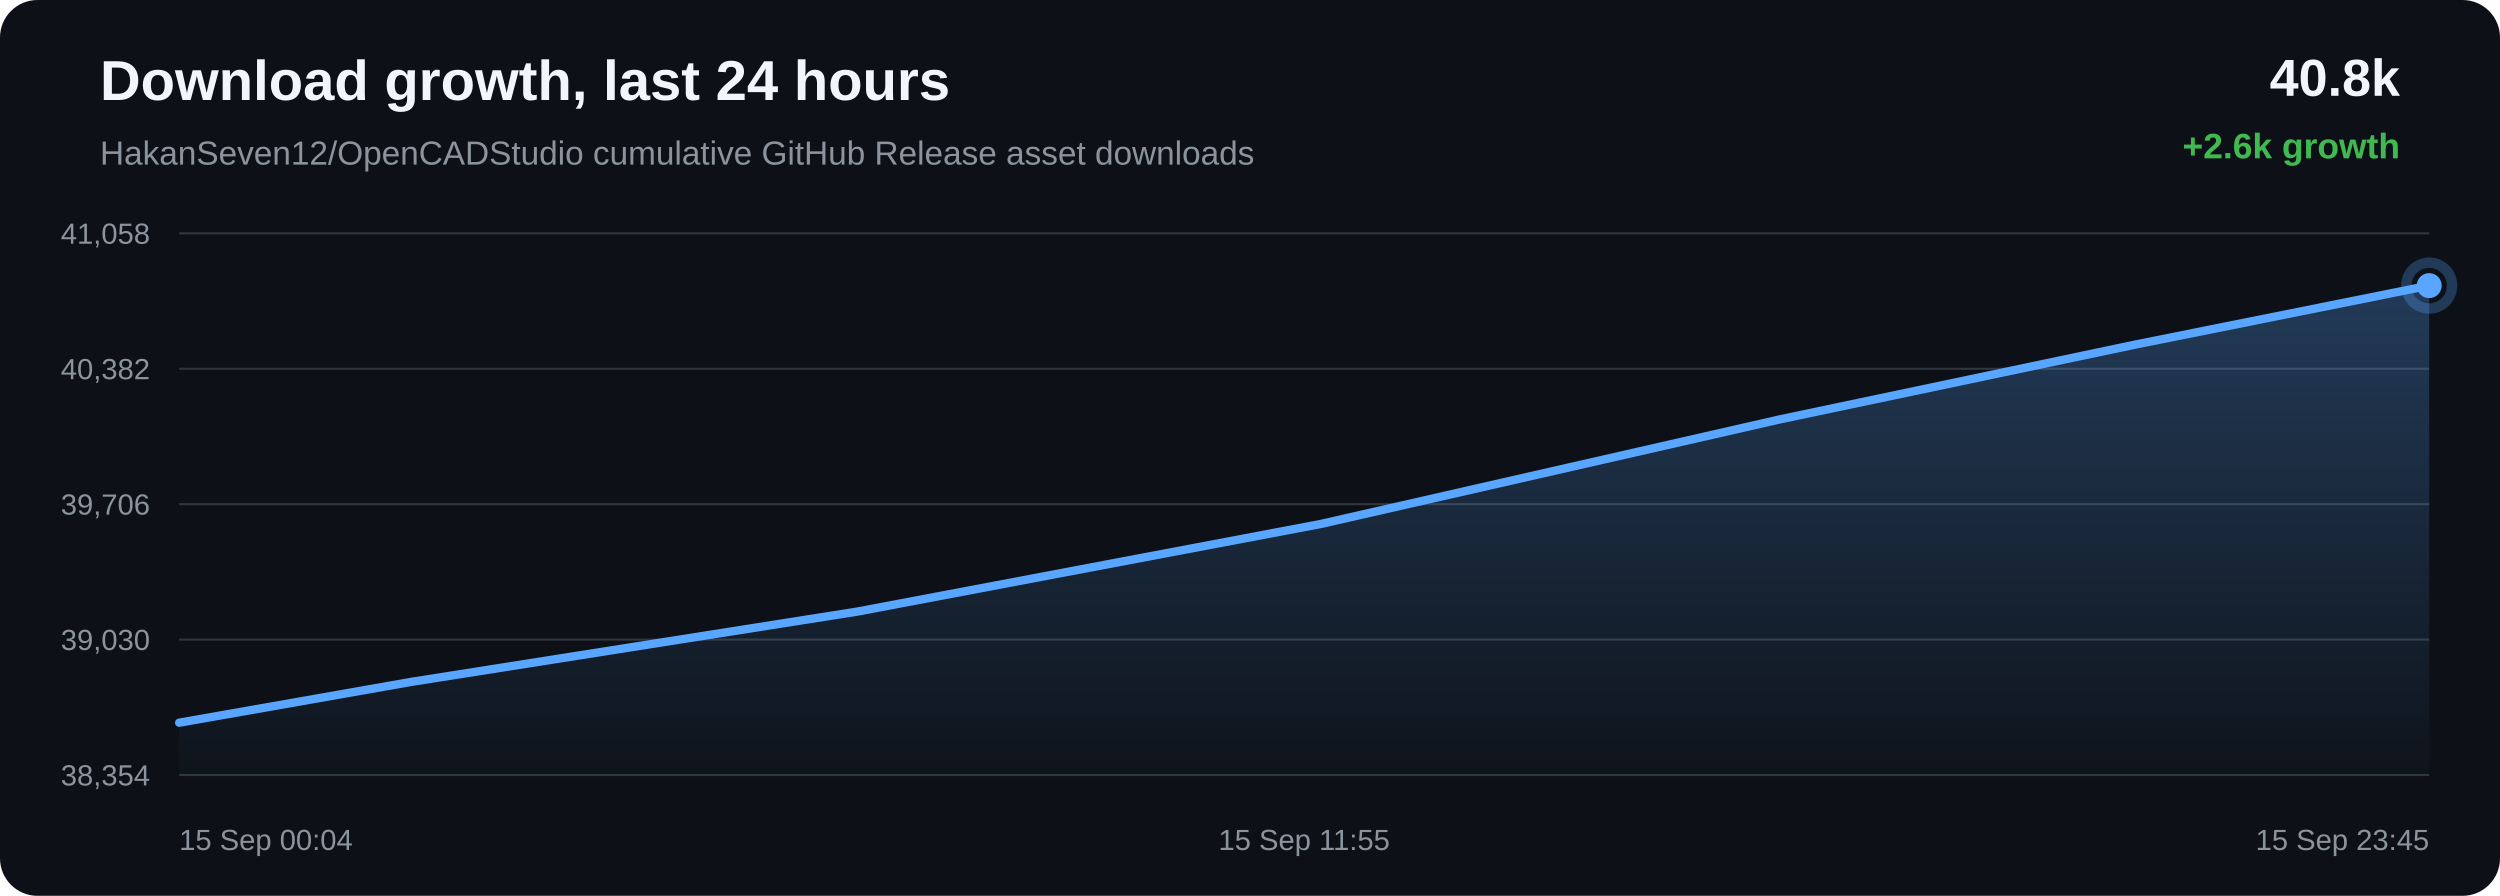
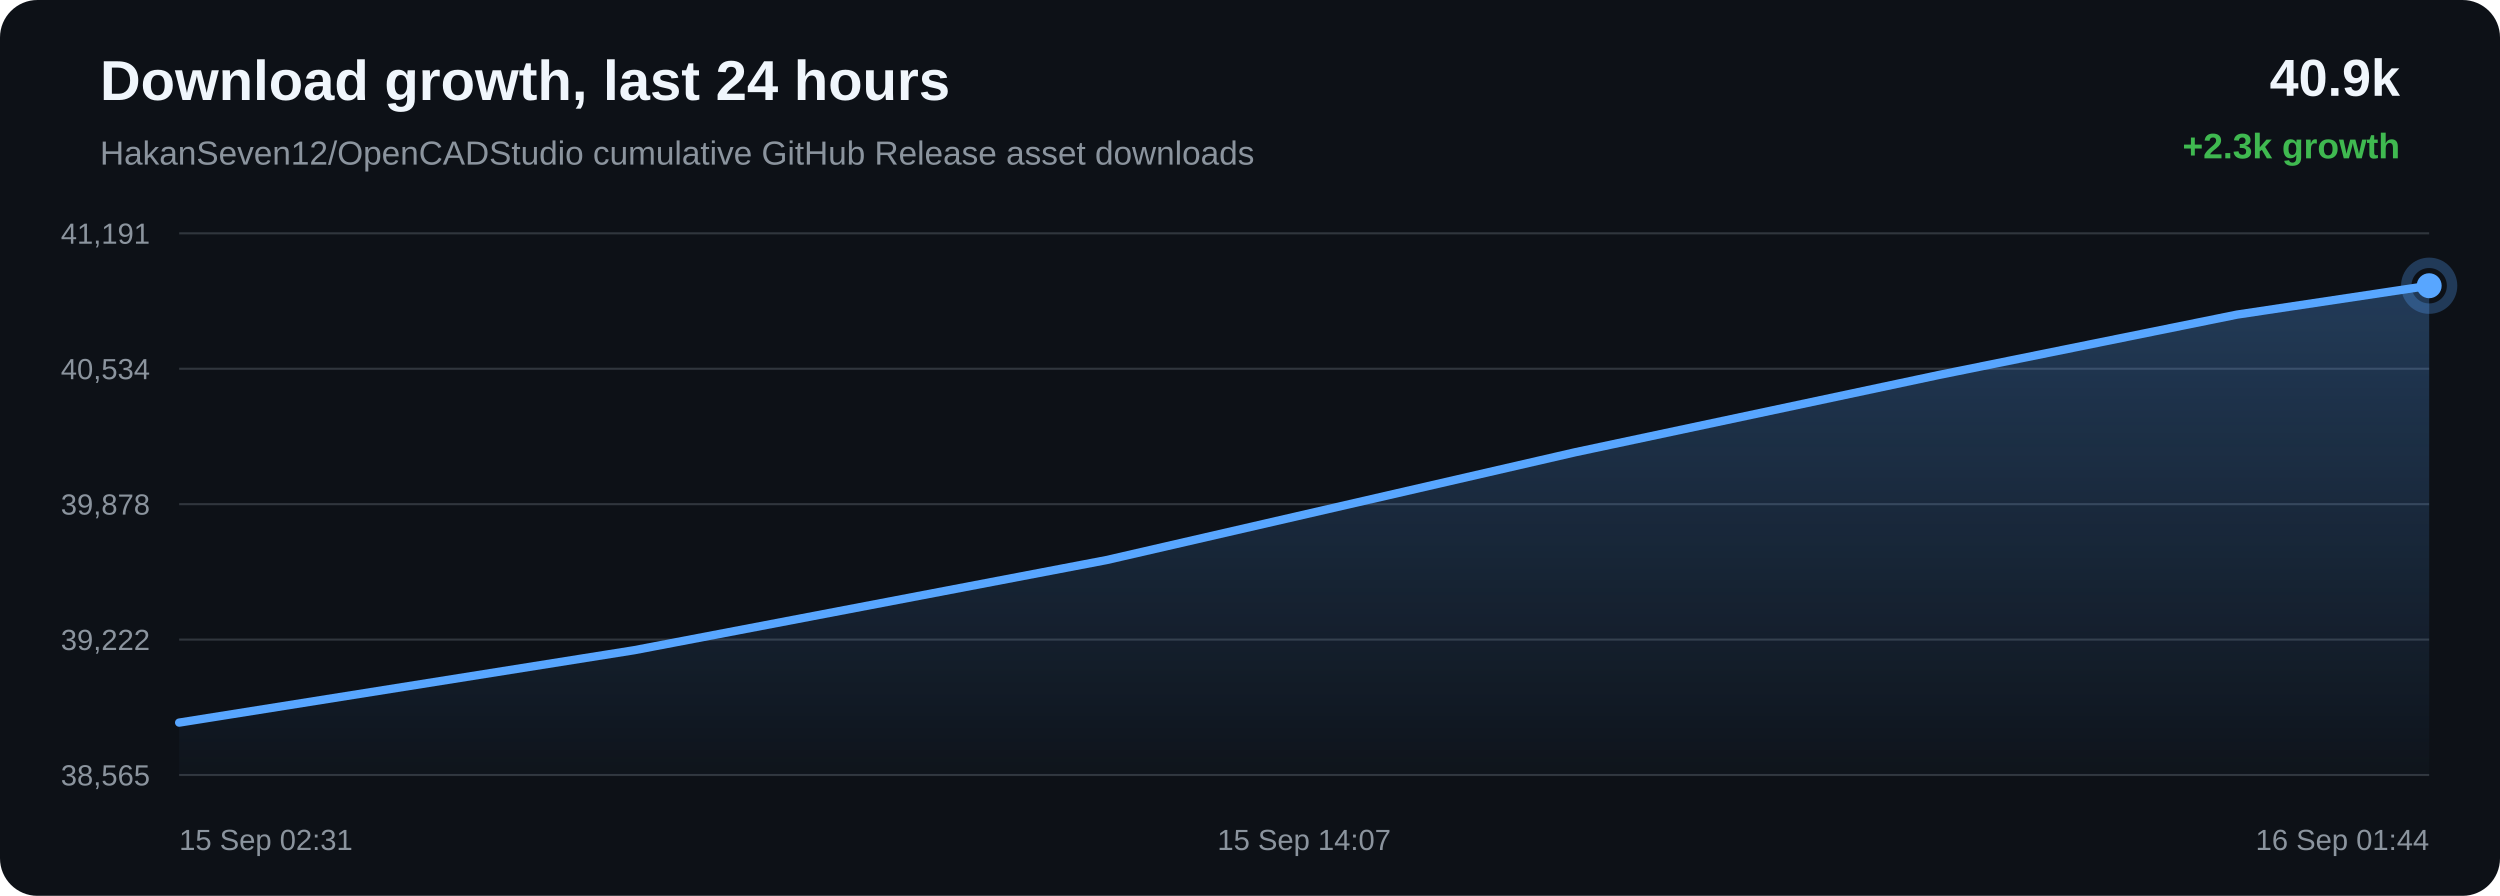
<svg xmlns="http://www.w3.org/2000/svg" width="1200" height="430" viewBox="0 0 1200 430">
  <defs>
    <linearGradient id="area" x1="0" x2="0" y1="0" y2="1">
      <stop offset="0%" stop-color="#58a6ff" stop-opacity="0.28" />
      <stop offset="100%" stop-color="#58a6ff" stop-opacity="0.02" />
    </linearGradient>
  </defs>
  <rect width="100%" height="100%" rx="18" fill="#0d1117" />
  <text x="48" y="48" fill="#f0f6fc" font-family="Arial, sans-serif" font-size="27" font-weight="700">Download growth, last 24 hours</text>
  <text x="48" y="79" fill="#8b949e" font-family="Arial, sans-serif" font-size="16">HakanSeven12/OpenCADStudio cumulative GitHub Release asset downloads</text>
-   <text x="1152" y="46" text-anchor="end" fill="#f0f6fc" font-family="Arial, sans-serif" font-size="25" font-weight="700">40.8k</text>
-   <text x="1152" y="76" text-anchor="end" fill="#3fb950" font-family="Arial, sans-serif" font-size="17" font-weight="700">+2.6k growth</text>
+   <text x="1152" y="46" text-anchor="end" fill="#f0f6fc" font-family="Arial, sans-serif" font-size="25" font-weight="700">40.9k</text>
+   <text x="1152" y="76" text-anchor="end" fill="#3fb950" font-family="Arial, sans-serif" font-size="17" font-weight="700">+2.3k growth</text>
  <line x1="86" y1="112.00" x2="1166" y2="112.00" stroke="#30363d" stroke-width="1" />
  <line x1="86" y1="177.00" x2="1166" y2="177.00" stroke="#30363d" stroke-width="1" />
  <line x1="86" y1="242.00" x2="1166" y2="242.00" stroke="#30363d" stroke-width="1" />
  <line x1="86" y1="307.00" x2="1166" y2="307.00" stroke="#30363d" stroke-width="1" />
  <line x1="86" y1="372.00" x2="1166" y2="372.00" stroke="#30363d" stroke-width="1" />
-   <text x="72" y="117.00" text-anchor="end" fill="#8b949e" font-family="Arial, sans-serif" font-size="14">41,058</text>
-   <text x="72" y="182.00" text-anchor="end" fill="#8b949e" font-family="Arial, sans-serif" font-size="14">40,382</text>
-   <text x="72" y="247.00" text-anchor="end" fill="#8b949e" font-family="Arial, sans-serif" font-size="14">39,706</text>
-   <text x="72" y="312.00" text-anchor="end" fill="#8b949e" font-family="Arial, sans-serif" font-size="14">39,030</text>
-   <text x="72" y="377.00" text-anchor="end" fill="#8b949e" font-family="Arial, sans-serif" font-size="14">38,354</text>
-   <path d="M 86.00 346.90 L 197.45 327.29 L 411.61 293.54 L 633.91 251.52 L 854.64 201.23 L 1025.52 165.27 L 1166.00 137.10 L 1166.00 372.00 L 86.00 372.00 Z" fill="url(#area)" />
-   <path d="M 86.00 346.90 L 197.45 327.29 L 411.61 293.54 L 633.91 251.52 L 854.64 201.23 L 1025.52 165.27 L 1166.00 137.10" fill="none" stroke="#58a6ff" stroke-width="4" stroke-linecap="round" stroke-linejoin="round" />
-   <circle cx="1166.00" cy="137.10" r="6" fill="#58a6ff" />
-   <circle cx="1166.00" cy="137.10" r="11" fill="none" stroke="#58a6ff" stroke-opacity="0.28" stroke-width="5" />
-   <text x="86.00" y="408" text-anchor="start" fill="#8b949e" font-family="Arial, sans-serif" font-size="14">15 Sep 00:04</text>
-   <text x="626.00" y="408" text-anchor="middle" fill="#8b949e" font-family="Arial, sans-serif" font-size="14">15 Sep 11:55</text>
-   <text x="1166.00" y="408" text-anchor="end" fill="#8b949e" font-family="Arial, sans-serif" font-size="14">15 Sep 23:45</text>
+   <text x="72" y="117.00" text-anchor="end" fill="#8b949e" font-family="Arial, sans-serif" font-size="14">41,191</text>
+   <text x="72" y="182.00" text-anchor="end" fill="#8b949e" font-family="Arial, sans-serif" font-size="14">40,534</text>
+   <text x="72" y="247.00" text-anchor="end" fill="#8b949e" font-family="Arial, sans-serif" font-size="14">39,878</text>
+   <text x="72" y="312.00" text-anchor="end" fill="#8b949e" font-family="Arial, sans-serif" font-size="14">39,222</text>
+   <text x="72" y="377.00" text-anchor="end" fill="#8b949e" font-family="Arial, sans-serif" font-size="14">38,565</text>
+   <path d="M 86.00 346.85 L 304.41 312.10 L 531.13 268.83 L 756.23 217.05 L 930.50 180.02 L 1073.77 151.01 L 1166.00 137.15 L 1166.00 372.00 L 86.00 372.00 Z" fill="url(#area)" />
+   <path d="M 86.00 346.85 L 304.41 312.10 L 531.13 268.83 L 756.23 217.05 L 930.50 180.02 L 1073.77 151.01 L 1166.00 137.15" fill="none" stroke="#58a6ff" stroke-width="4" stroke-linecap="round" stroke-linejoin="round" />
+   <circle cx="1166.00" cy="137.15" r="6" fill="#58a6ff" />
+   <circle cx="1166.00" cy="137.15" r="11" fill="none" stroke="#58a6ff" stroke-opacity="0.28" stroke-width="5" />
+   <text x="86.00" y="408" text-anchor="start" fill="#8b949e" font-family="Arial, sans-serif" font-size="14">15 Sep 02:31</text>
+   <text x="626.00" y="408" text-anchor="middle" fill="#8b949e" font-family="Arial, sans-serif" font-size="14">15 Sep 14:07</text>
+   <text x="1166.00" y="408" text-anchor="end" fill="#8b949e" font-family="Arial, sans-serif" font-size="14">16 Sep 01:44</text>
</svg>
